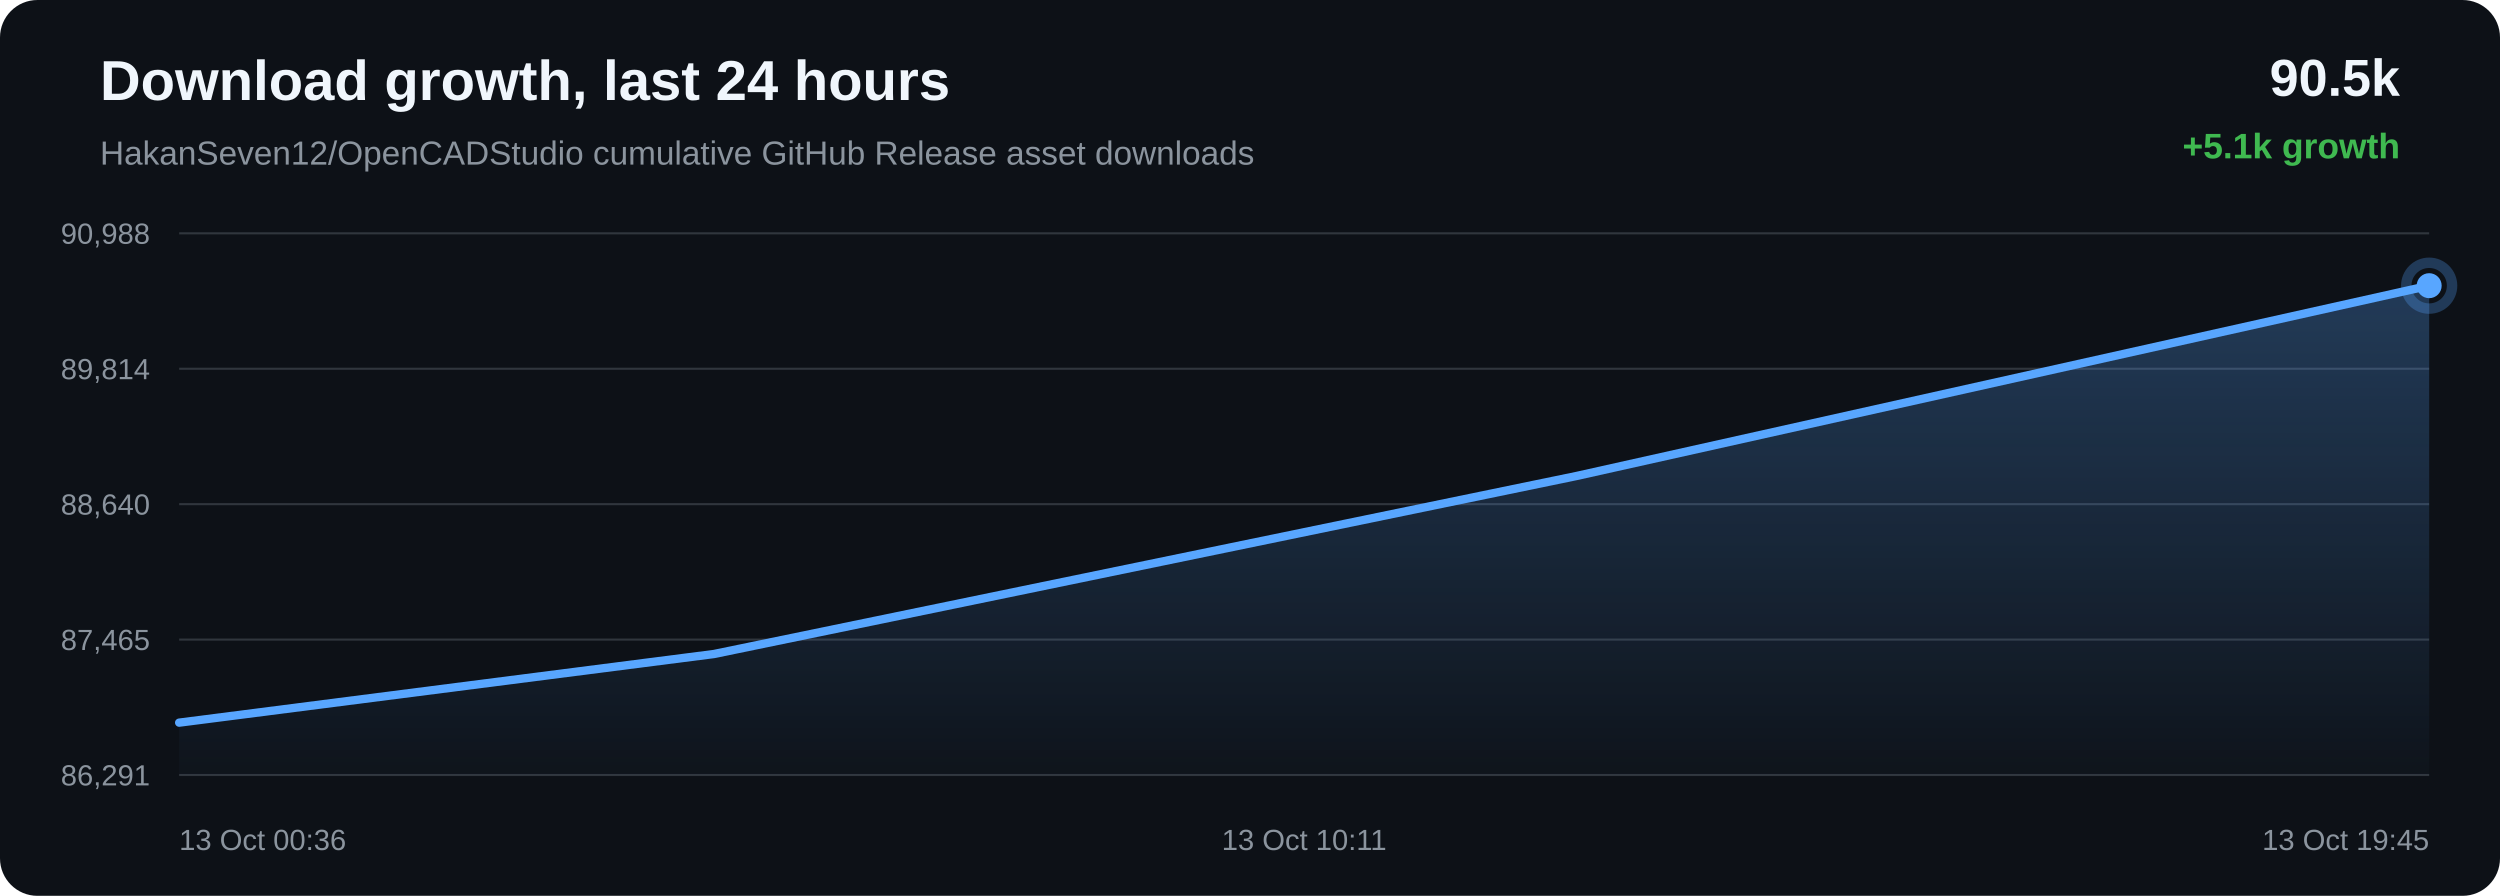
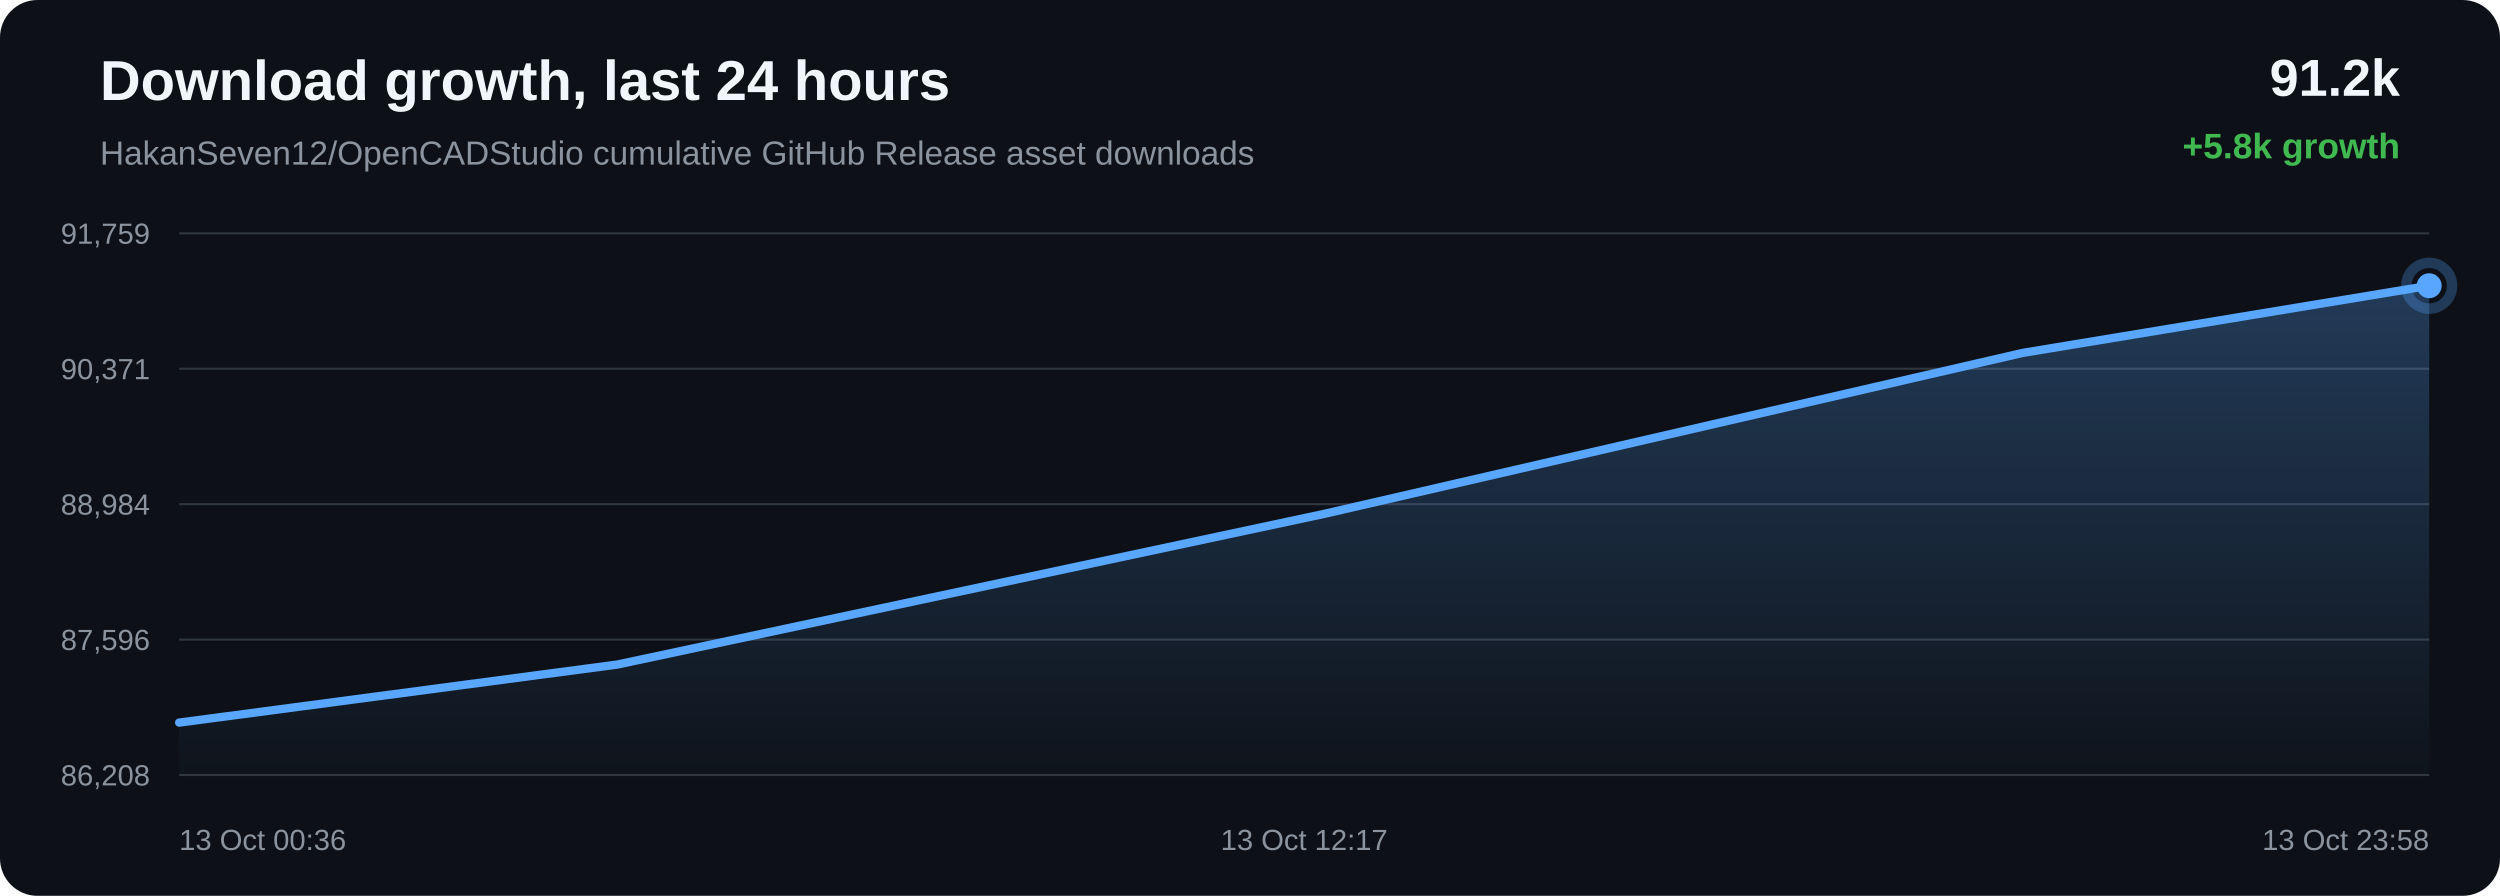
<svg xmlns="http://www.w3.org/2000/svg" width="1200" height="430" viewBox="0 0 1200 430">
  <defs>
    <linearGradient id="area" x1="0" x2="0" y1="0" y2="1">
      <stop offset="0%" stop-color="#58a6ff" stop-opacity="0.28" />
      <stop offset="100%" stop-color="#58a6ff" stop-opacity="0.02" />
    </linearGradient>
  </defs>
  <rect width="100%" height="100%" rx="18" fill="#0d1117" />
  <text x="48" y="48" fill="#f0f6fc" font-family="Arial, sans-serif" font-size="27" font-weight="700">Download growth, last 24 hours</text>
  <text x="48" y="79" fill="#8b949e" font-family="Arial, sans-serif" font-size="16">HakanSeven12/OpenCADStudio cumulative GitHub Release asset downloads</text>
-   <text x="1152" y="46" text-anchor="end" fill="#f0f6fc" font-family="Arial, sans-serif" font-size="25" font-weight="700">90.5k</text>
-   <text x="1152" y="76" text-anchor="end" fill="#3fb950" font-family="Arial, sans-serif" font-size="17" font-weight="700">+5.1k growth</text>
+   <text x="1152" y="46" text-anchor="end" fill="#f0f6fc" font-family="Arial, sans-serif" font-size="25" font-weight="700">91.2k</text>
+   <text x="1152" y="76" text-anchor="end" fill="#3fb950" font-family="Arial, sans-serif" font-size="17" font-weight="700">+5.8k growth</text>
  <line x1="86" y1="112.00" x2="1166" y2="112.00" stroke="#30363d" stroke-width="1" />
  <line x1="86" y1="177.00" x2="1166" y2="177.00" stroke="#30363d" stroke-width="1" />
  <line x1="86" y1="242.00" x2="1166" y2="242.00" stroke="#30363d" stroke-width="1" />
  <line x1="86" y1="307.00" x2="1166" y2="307.00" stroke="#30363d" stroke-width="1" />
  <line x1="86" y1="372.00" x2="1166" y2="372.00" stroke="#30363d" stroke-width="1" />
-   <text x="72" y="117.00" text-anchor="end" fill="#8b949e" font-family="Arial, sans-serif" font-size="14">90,988</text>
-   <text x="72" y="182.00" text-anchor="end" fill="#8b949e" font-family="Arial, sans-serif" font-size="14">89,814</text>
-   <text x="72" y="247.00" text-anchor="end" fill="#8b949e" font-family="Arial, sans-serif" font-size="14">88,640</text>
-   <text x="72" y="312.00" text-anchor="end" fill="#8b949e" font-family="Arial, sans-serif" font-size="14">87,465</text>
-   <text x="72" y="377.00" text-anchor="end" fill="#8b949e" font-family="Arial, sans-serif" font-size="14">86,291</text>
-   <path d="M 86.00 346.87 L 342.68 313.93 L 756.76 228.47 L 1166.00 137.13 L 1166.00 372.00 L 86.00 372.00 Z" fill="url(#area)" />
-   <path d="M 86.00 346.87 L 342.68 313.93 L 756.76 228.47 L 1166.00 137.13" fill="none" stroke="#58a6ff" stroke-width="4" stroke-linecap="round" stroke-linejoin="round" />
-   <circle cx="1166.00" cy="137.13" r="6" fill="#58a6ff" />
-   <circle cx="1166.00" cy="137.13" r="11" fill="none" stroke="#58a6ff" stroke-opacity="0.28" stroke-width="5" />
+   <text x="72" y="117.00" text-anchor="end" fill="#8b949e" font-family="Arial, sans-serif" font-size="14">91,759</text>
+   <text x="72" y="182.00" text-anchor="end" fill="#8b949e" font-family="Arial, sans-serif" font-size="14">90,371</text>
+   <text x="72" y="247.00" text-anchor="end" fill="#8b949e" font-family="Arial, sans-serif" font-size="14">88,984</text>
+   <text x="72" y="312.00" text-anchor="end" fill="#8b949e" font-family="Arial, sans-serif" font-size="14">87,596</text>
+   <text x="72" y="377.00" text-anchor="end" fill="#8b949e" font-family="Arial, sans-serif" font-size="14">86,208</text>
+   <path d="M 86.00 346.85 L 296.32 318.98 L 635.61 246.66 L 970.94 169.38 L 1166.00 137.15 L 1166.00 372.00 L 86.00 372.00 Z" fill="url(#area)" />
+   <path d="M 86.00 346.85 L 296.32 318.98 L 635.61 246.66 L 970.94 169.38 L 1166.00 137.15" fill="none" stroke="#58a6ff" stroke-width="4" stroke-linecap="round" stroke-linejoin="round" />
+   <circle cx="1166.00" cy="137.15" r="6" fill="#58a6ff" />
+   <circle cx="1166.00" cy="137.15" r="11" fill="none" stroke="#58a6ff" stroke-opacity="0.28" stroke-width="5" />
  <text x="86.00" y="408" text-anchor="start" fill="#8b949e" font-family="Arial, sans-serif" font-size="14">13 Oct 00:36</text>
-   <text x="626.00" y="408" text-anchor="middle" fill="#8b949e" font-family="Arial, sans-serif" font-size="14">13 Oct 10:11</text>
-   <text x="1166.00" y="408" text-anchor="end" fill="#8b949e" font-family="Arial, sans-serif" font-size="14">13 Oct 19:45</text>
+   <text x="626.00" y="408" text-anchor="middle" fill="#8b949e" font-family="Arial, sans-serif" font-size="14">13 Oct 12:17</text>
+   <text x="1166.00" y="408" text-anchor="end" fill="#8b949e" font-family="Arial, sans-serif" font-size="14">13 Oct 23:58</text>
</svg>
